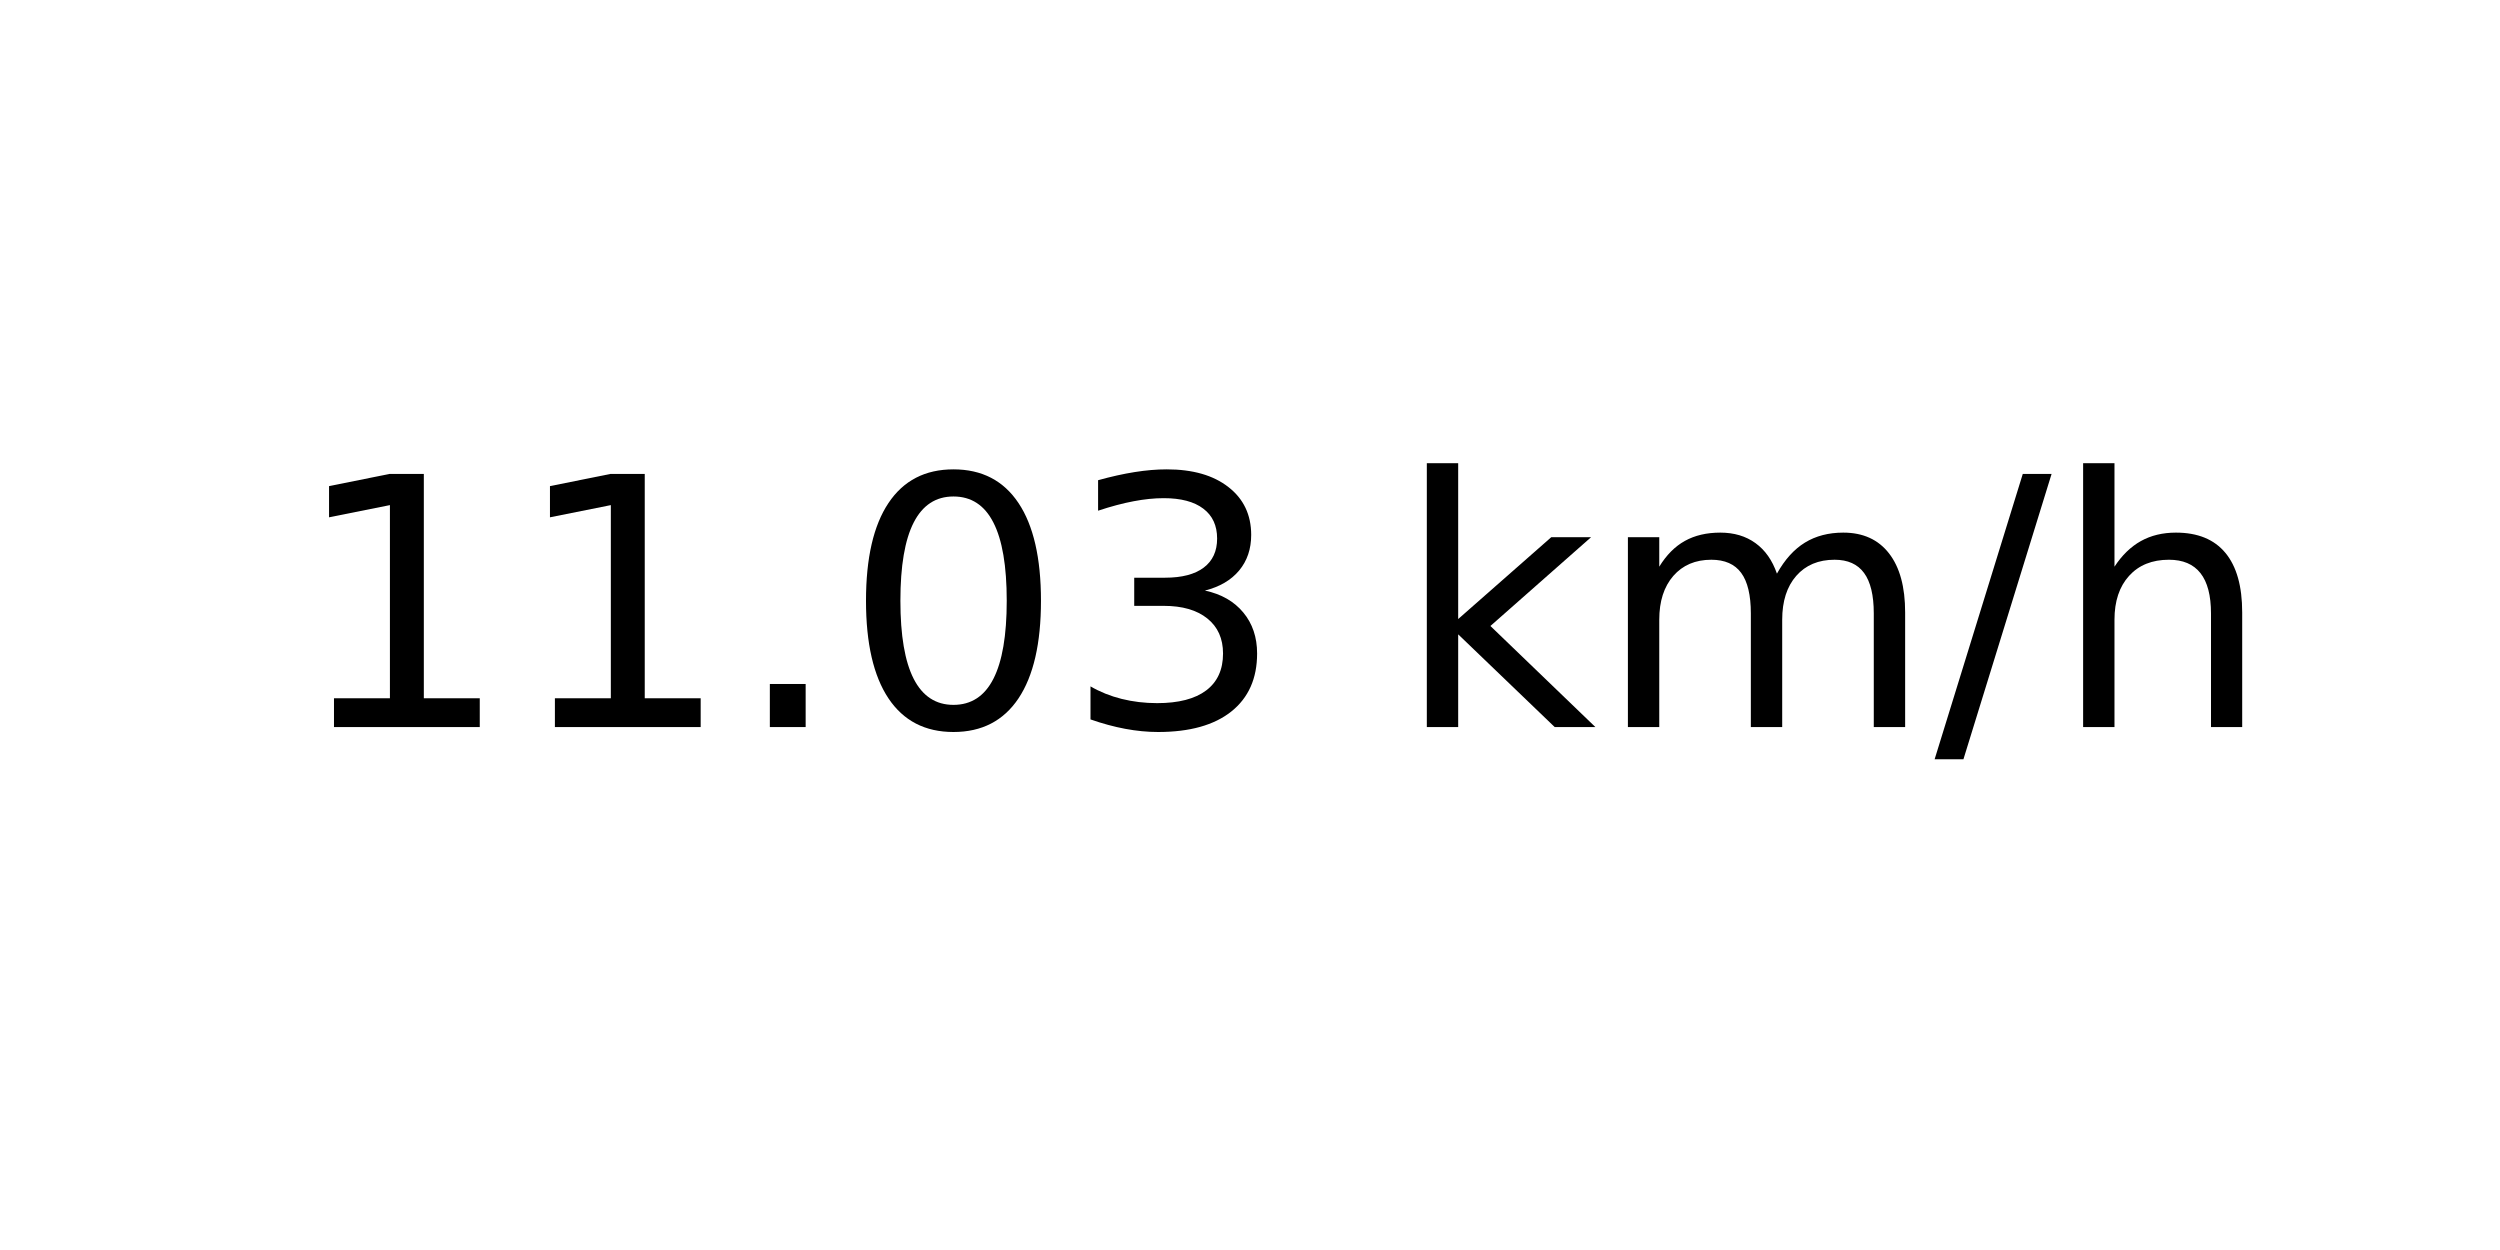
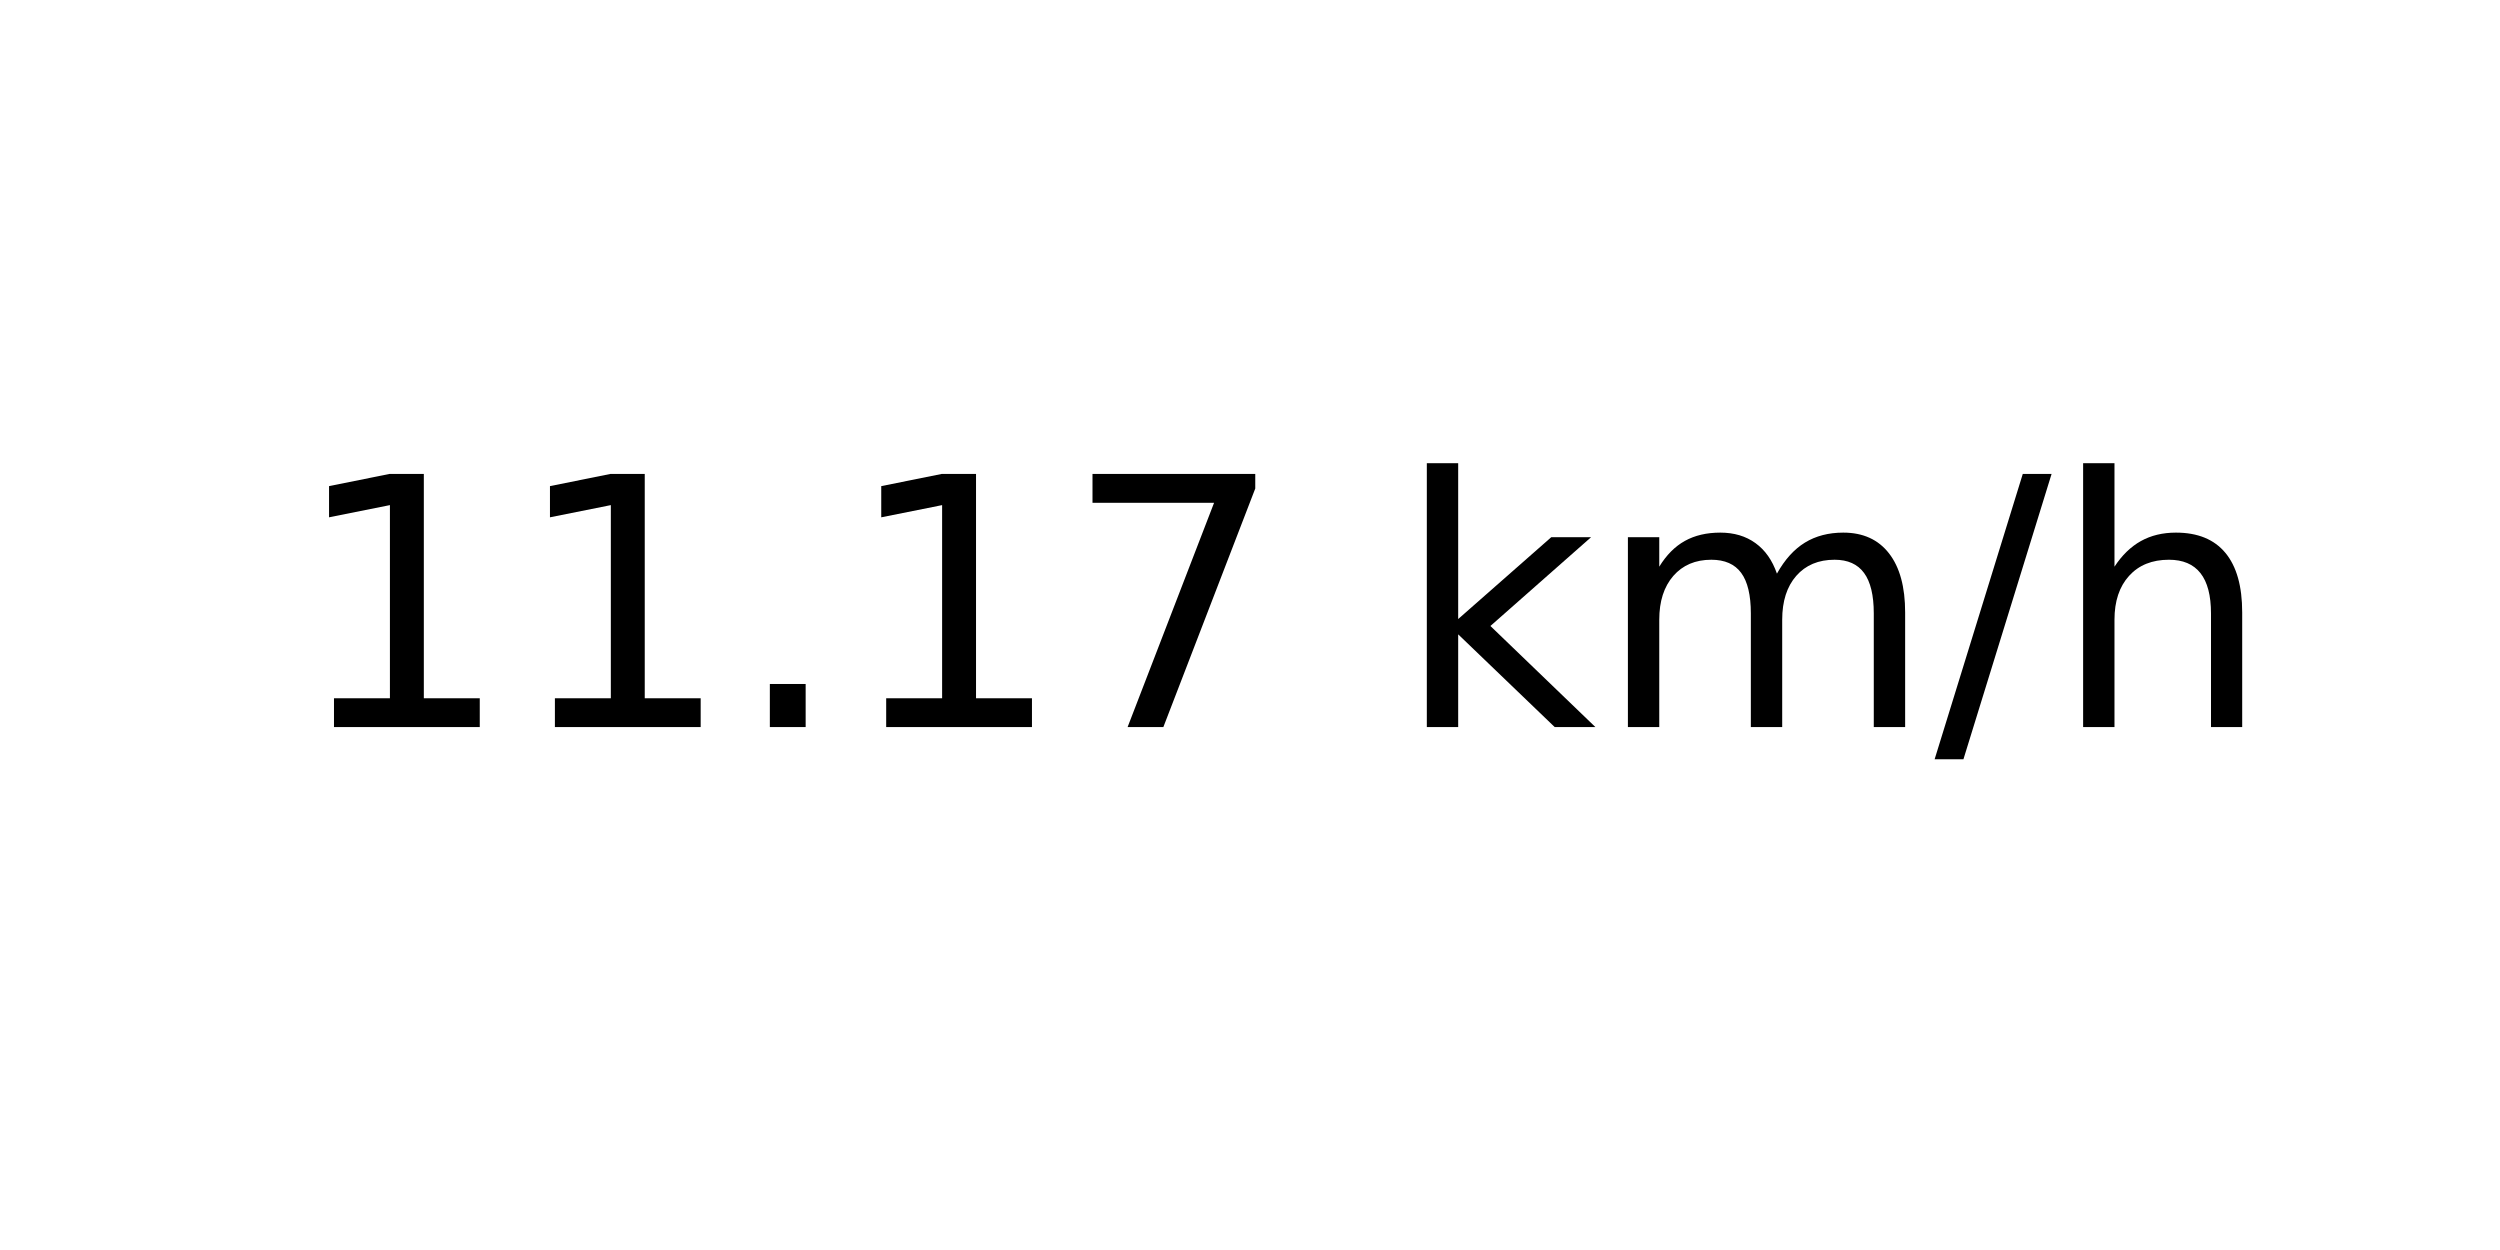
<svg xmlns="http://www.w3.org/2000/svg" xmlns:xlink="http://www.w3.org/1999/xlink" width="72pt" height="36pt" viewBox="0 0 72 36" version="1.1">
  <defs>
    <style type="text/css">*{stroke-linejoin: round; stroke-linecap: butt}</style>
  </defs>
  <g id="figure_1">
    <g id="axes_1">
      <g id="text_1">
        <g transform="translate(8.378125 20.93937) scale(0.1 -0.1)">
          <defs>
            <path id="DejaVuSans-31" d="M 794 531  L 1825 531  L 1825 4091  L 703 3866  L 703 4441  L 1819 4666  L 2450 4666  L 2450 531  L 3481 531  L 3481 0  L 794 0  L 794 531  z " transform="scale(0.015625)" />
            <path id="DejaVuSans-2e" d="M 684 794  L 1344 794  L 1344 0  L 684 0  L 684 794  z " transform="scale(0.015625)" />
-             <path id="DejaVuSans-30" d="M 2034 4250  Q 1547 4250 1301 3770  Q 1056 3291 1056 2328  Q 1056 1369 1301 889  Q 1547 409 2034 409  Q 2525 409 2770 889  Q 3016 1369 3016 2328  Q 3016 3291 2770 3770  Q 2525 4250 2034 4250  z M 2034 4750  Q 2819 4750 3233 4129  Q 3647 3509 3647 2328  Q 3647 1150 3233 529  Q 2819 -91 2034 -91  Q 1250 -91 836 529  Q 422 1150 422 2328  Q 422 3509 836 4129  Q 1250 4750 2034 4750  z " transform="scale(0.015625)" />
-             <path id="DejaVuSans-33" d="M 2597 2516  Q 3050 2419 3304 2112  Q 3559 1806 3559 1356  Q 3559 666 3084 287  Q 2609 -91 1734 -91  Q 1441 -91 1130 -33  Q 819 25 488 141  L 488 750  Q 750 597 1062 519  Q 1375 441 1716 441  Q 2309 441 2620 675  Q 2931 909 2931 1356  Q 2931 1769 2642 2001  Q 2353 2234 1838 2234  L 1294 2234  L 1294 2753  L 1863 2753  Q 2328 2753 2575 2939  Q 2822 3125 2822 3475  Q 2822 3834 2567 4026  Q 2313 4219 1838 4219  Q 1578 4219 1281 4162  Q 984 4106 628 3988  L 628 4550  Q 988 4650 1302 4700  Q 1616 4750 1894 4750  Q 2613 4750 3031 4423  Q 3450 4097 3450 3541  Q 3450 3153 3228 2886  Q 3006 2619 2597 2516  z " transform="scale(0.015625)" />
+             <path id="DejaVuSans-37" d="M 525 4666  L 3525 4666  L 3525 4397  L 1831 0  L 1172 0  L 2766 4134  L 525 4134  L 525 4666  z " transform="scale(0.015625)" />
            <path id="DejaVuSans-20" transform="scale(0.015625)" />
            <path id="DejaVuSans-6b" d="M 581 4863  L 1159 4863  L 1159 1991  L 2875 3500  L 3609 3500  L 1753 1863  L 3688 0  L 2938 0  L 1159 1709  L 1159 0  L 581 0  L 581 4863  z " transform="scale(0.015625)" />
            <path id="DejaVuSans-6d" d="M 3328 2828  Q 3544 3216 3844 3400  Q 4144 3584 4550 3584  Q 5097 3584 5394 3201  Q 5691 2819 5691 2113  L 5691 0  L 5113 0  L 5113 2094  Q 5113 2597 4934 2840  Q 4756 3084 4391 3084  Q 3944 3084 3684 2787  Q 3425 2491 3425 1978  L 3425 0  L 2847 0  L 2847 2094  Q 2847 2600 2669 2842  Q 2491 3084 2119 3084  Q 1678 3084 1418 2786  Q 1159 2488 1159 1978  L 1159 0  L 581 0  L 581 3500  L 1159 3500  L 1159 2956  Q 1356 3278 1631 3431  Q 1906 3584 2284 3584  Q 2666 3584 2933 3390  Q 3200 3197 3328 2828  z " transform="scale(0.015625)" />
            <path id="DejaVuSans-2f" d="M 1625 4666  L 2156 4666  L 531 -594  L 0 -594  L 1625 4666  z " transform="scale(0.015625)" />
            <path id="DejaVuSans-68" d="M 3513 2113  L 3513 0  L 2938 0  L 2938 2094  Q 2938 2591 2744 2837  Q 2550 3084 2163 3084  Q 1697 3084 1428 2787  Q 1159 2491 1159 1978  L 1159 0  L 581 0  L 581 4863  L 1159 4863  L 1159 2956  Q 1366 3272 1645 3428  Q 1925 3584 2291 3584  Q 2894 3584 3203 3211  Q 3513 2838 3513 2113  z " transform="scale(0.015625)" />
          </defs>
          <use xlink:href="#DejaVuSans-31" />
          <use xlink:href="#DejaVuSans-31" x="63.623" />
          <use xlink:href="#DejaVuSans-2e" x="127.246" />
-           <use xlink:href="#DejaVuSans-30" x="159.033" />
-           <use xlink:href="#DejaVuSans-33" x="222.656" />
+           <use xlink:href="#DejaVuSans-31" x="159.033" />
+           <use xlink:href="#DejaVuSans-37" x="222.656" />
          <use xlink:href="#DejaVuSans-20" x="286.279" />
          <use xlink:href="#DejaVuSans-6b" x="318.066" />
          <use xlink:href="#DejaVuSans-6d" x="375.977" />
          <use xlink:href="#DejaVuSans-2f" x="473.389" />
          <use xlink:href="#DejaVuSans-68" x="507.08" />
        </g>
      </g>
    </g>
  </g>
</svg>
